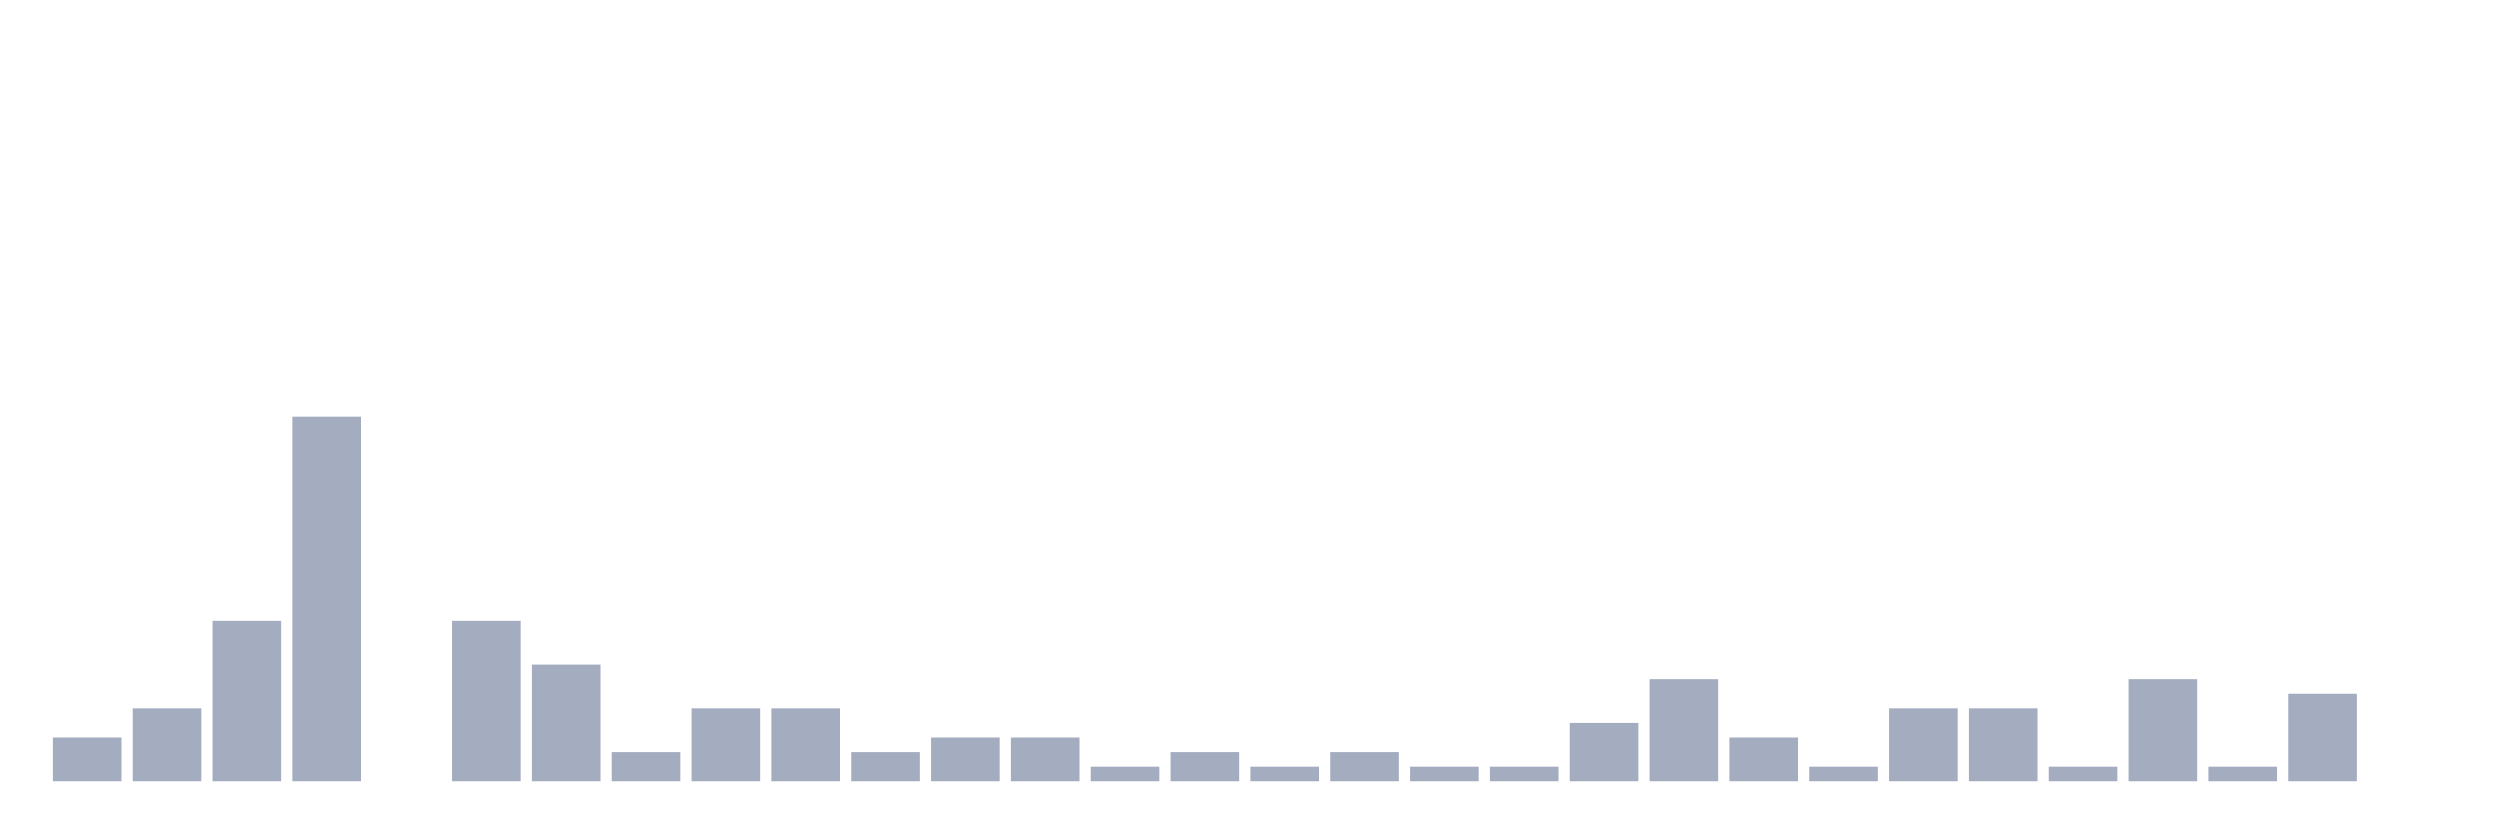
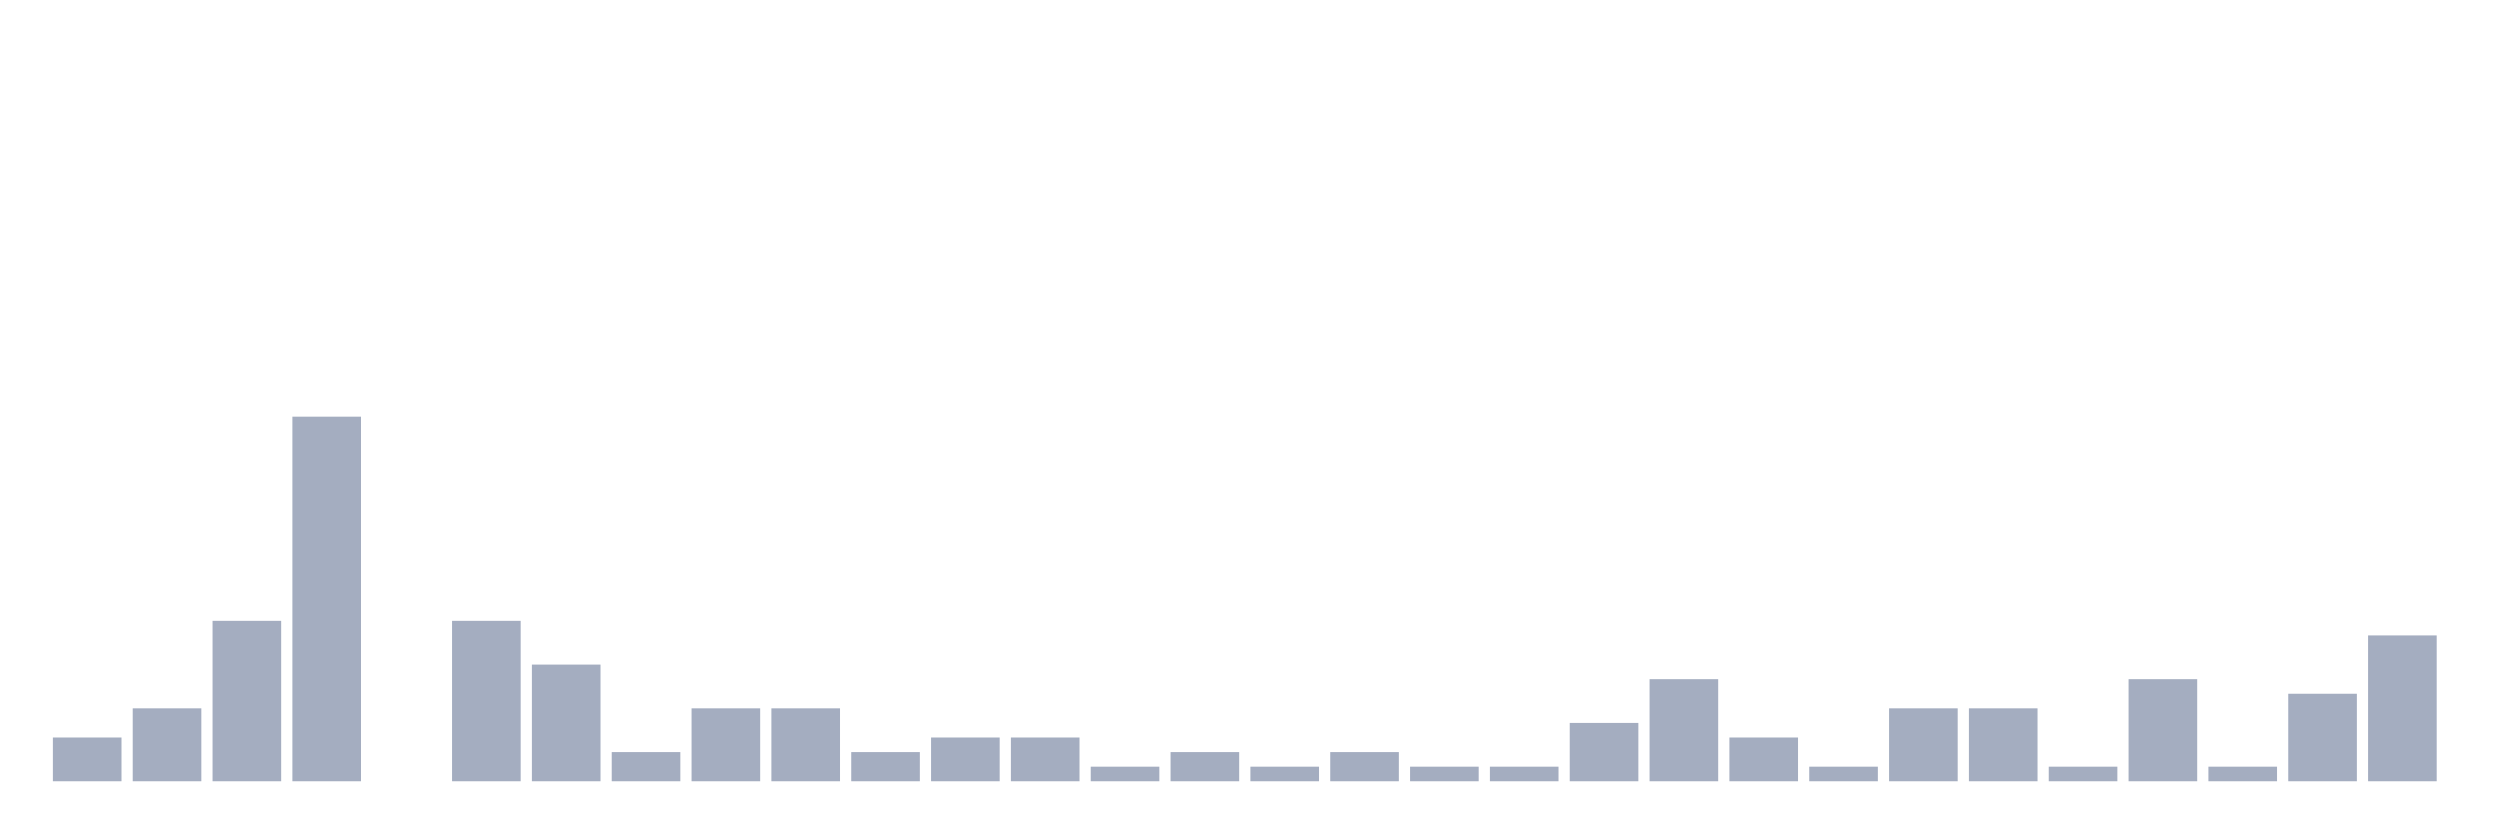
<svg xmlns="http://www.w3.org/2000/svg" viewBox="0 0 480 160">
  <g transform="translate(10,10)">
    <rect class="bar" x="0.153" width="13.175" y="131.6" height="8.4" fill="rgb(164,173,192)" />
    <rect class="bar" x="15.482" width="13.175" y="126" height="14" fill="rgb(164,173,192)" />
    <rect class="bar" x="30.81" width="13.175" y="109.2" height="30.8" fill="rgb(164,173,192)" />
    <rect class="bar" x="46.138" width="13.175" y="70" height="70" fill="rgb(164,173,192)" />
    <rect class="bar" x="61.466" width="13.175" y="140" height="0" fill="rgb(164,173,192)" />
    <rect class="bar" x="76.794" width="13.175" y="109.2" height="30.8" fill="rgb(164,173,192)" />
    <rect class="bar" x="92.123" width="13.175" y="117.6" height="22.4" fill="rgb(164,173,192)" />
    <rect class="bar" x="107.451" width="13.175" y="134.4" height="5.6" fill="rgb(164,173,192)" />
    <rect class="bar" x="122.779" width="13.175" y="126" height="14" fill="rgb(164,173,192)" />
    <rect class="bar" x="138.107" width="13.175" y="126" height="14" fill="rgb(164,173,192)" />
    <rect class="bar" x="153.436" width="13.175" y="134.4" height="5.6" fill="rgb(164,173,192)" />
    <rect class="bar" x="168.764" width="13.175" y="131.6" height="8.4" fill="rgb(164,173,192)" />
    <rect class="bar" x="184.092" width="13.175" y="131.6" height="8.4" fill="rgb(164,173,192)" />
    <rect class="bar" x="199.42" width="13.175" y="137.2" height="2.8" fill="rgb(164,173,192)" />
    <rect class="bar" x="214.748" width="13.175" y="134.4" height="5.6" fill="rgb(164,173,192)" />
    <rect class="bar" x="230.077" width="13.175" y="137.2" height="2.8" fill="rgb(164,173,192)" />
    <rect class="bar" x="245.405" width="13.175" y="134.4" height="5.6" fill="rgb(164,173,192)" />
    <rect class="bar" x="260.733" width="13.175" y="137.2" height="2.8" fill="rgb(164,173,192)" />
    <rect class="bar" x="276.061" width="13.175" y="137.2" height="2.8" fill="rgb(164,173,192)" />
    <rect class="bar" x="291.39" width="13.175" y="128.8" height="11.2" fill="rgb(164,173,192)" />
    <rect class="bar" x="306.718" width="13.175" y="120.4" height="19.6" fill="rgb(164,173,192)" />
    <rect class="bar" x="322.046" width="13.175" y="131.6" height="8.4" fill="rgb(164,173,192)" />
    <rect class="bar" x="337.374" width="13.175" y="137.2" height="2.8" fill="rgb(164,173,192)" />
    <rect class="bar" x="352.702" width="13.175" y="126" height="14" fill="rgb(164,173,192)" />
    <rect class="bar" x="368.031" width="13.175" y="126" height="14" fill="rgb(164,173,192)" />
    <rect class="bar" x="383.359" width="13.175" y="137.2" height="2.8" fill="rgb(164,173,192)" />
    <rect class="bar" x="398.687" width="13.175" y="120.4" height="19.6" fill="rgb(164,173,192)" />
    <rect class="bar" x="414.015" width="13.175" y="137.2" height="2.8" fill="rgb(164,173,192)" />
    <rect class="bar" x="429.344" width="13.175" y="123.2" height="16.8" fill="rgb(164,173,192)" />
-     <rect class="bar" x="444.672" width="13.175" y="140" height="0" fill="rgb(164,173,192)" />
+     <rect class="bar" x="444.672" width="13.175" y="112" height="28" fill="rgb(164,173,192)" />
  </g>
</svg>
